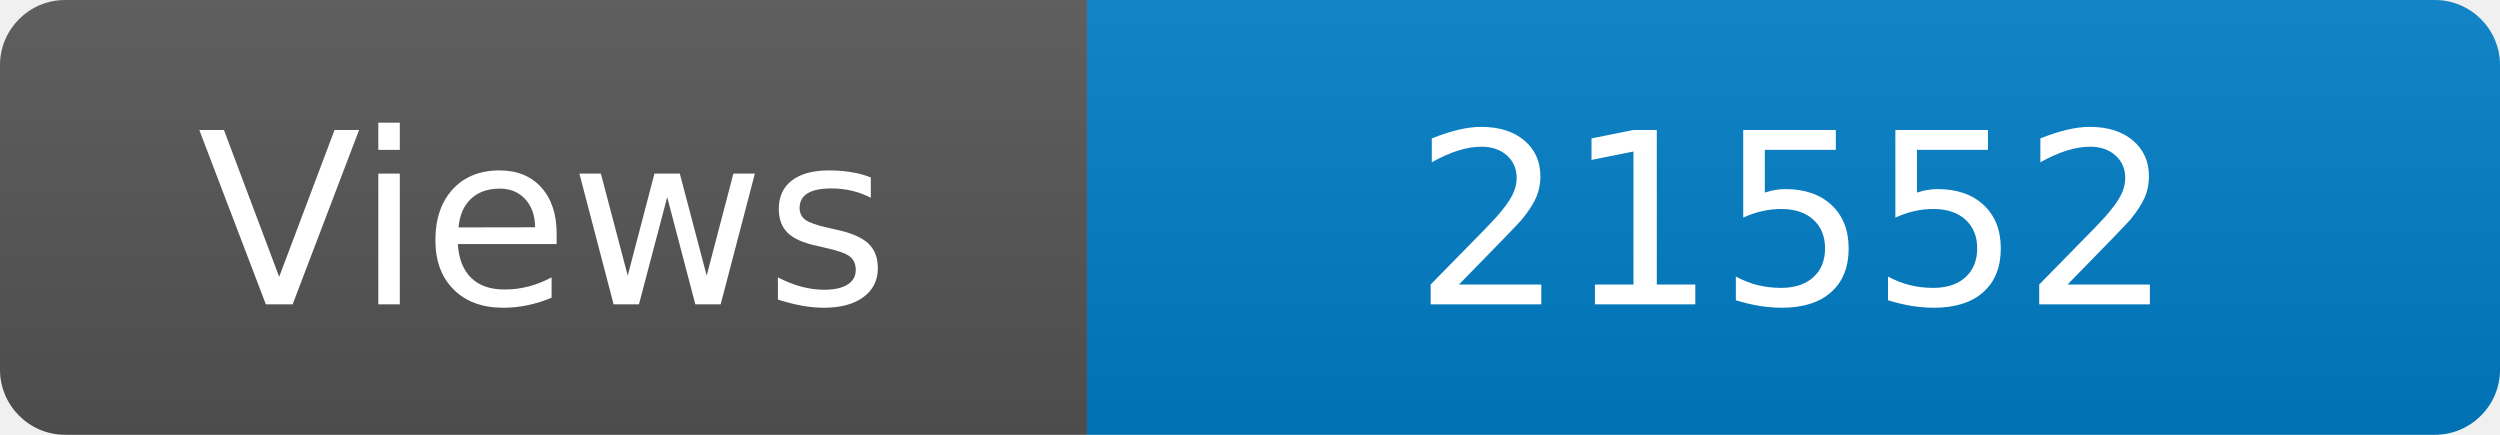
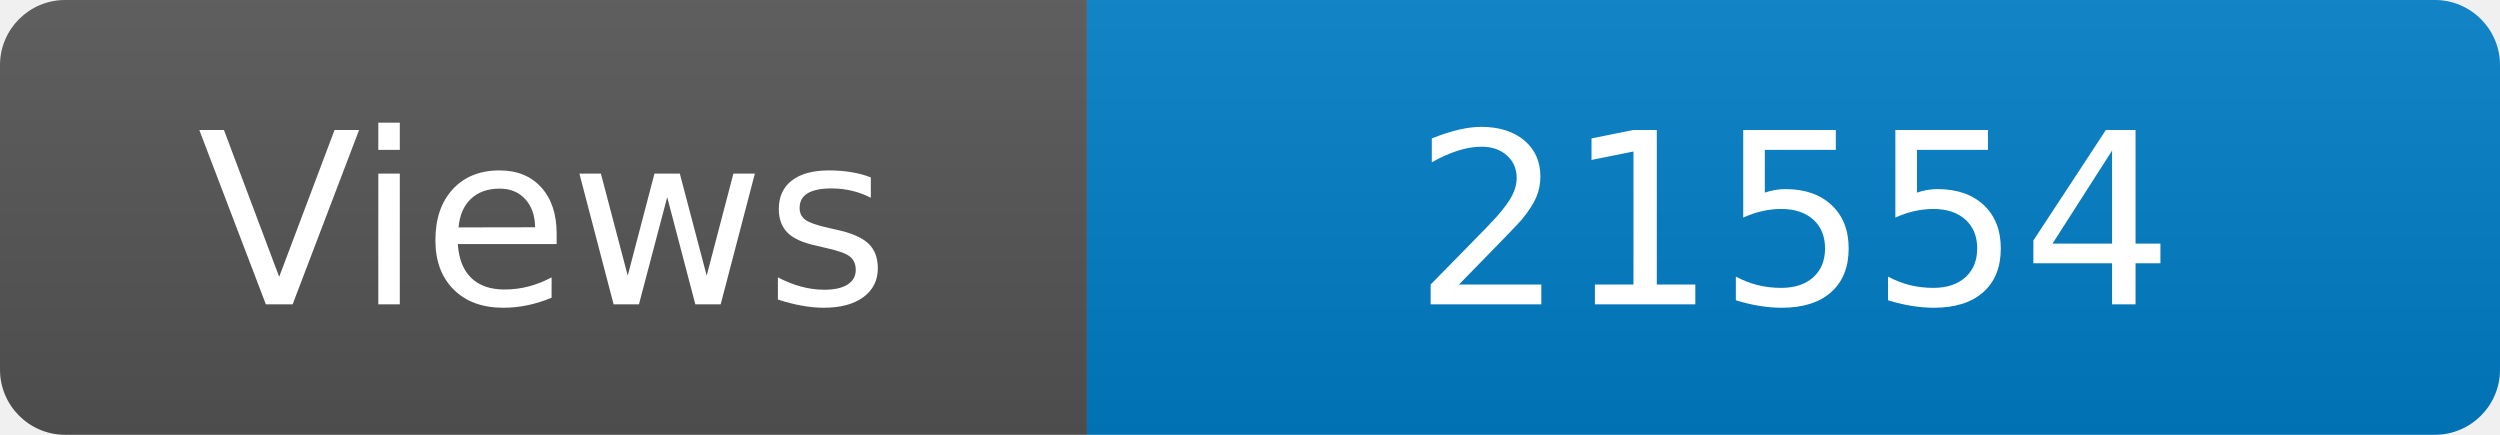
<svg xmlns="http://www.w3.org/2000/svg" width="115" height="20" role="img" aria-label="Maintained?: yes">
  <linearGradient id="s" x2="0" y2="100%">
    <stop offset="0" stop-color="#bbb" stop-opacity=".1" />
    <stop offset="1" stop-opacity=".1" />
  </linearGradient>
  <clipPath id="r">
    <rect width="115" height="20" rx="3" fill="#fff" />
  </clipPath>
  <g clip-path="url(#r)">
    <rect width="50" height="20" fill="#555" />
    <rect x="50" width="160" height="20" fill="#007ec6" />
    <rect width="115" height="20" fill="url(#s)" />
  </g>
  <g fill="#fff" text-anchor="middle" font-family="Verdana,Geneva,DejaVu Sans,sans-serif" font-size="110">
    <text x="250" y="140" transform="scale(.1)" fill="#fff">Views</text>
-     <text x="825" y="140" transform="scale(.1)" fill="#fff">21552</text>
+     <text x="825" y="140" transform="scale(.1)" fill="#fff">21554</text>
  </g>
</svg>
